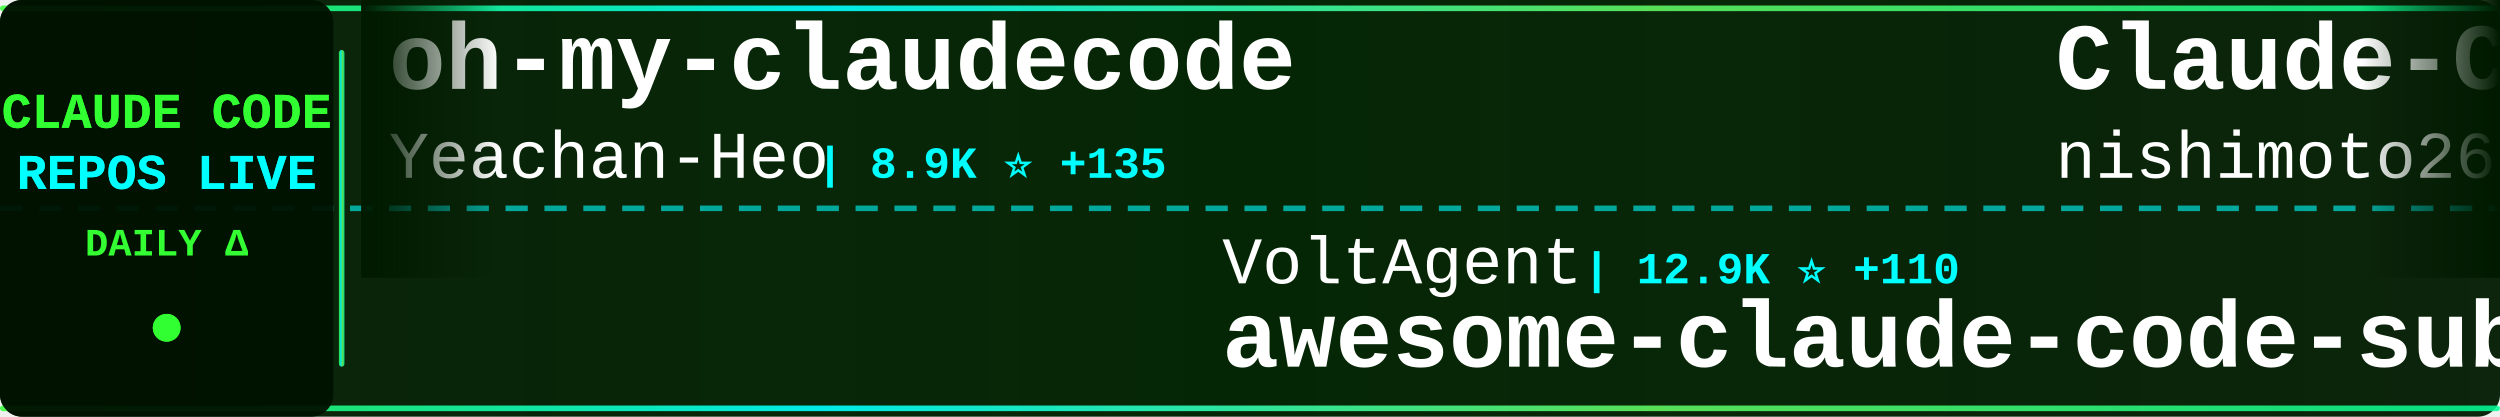
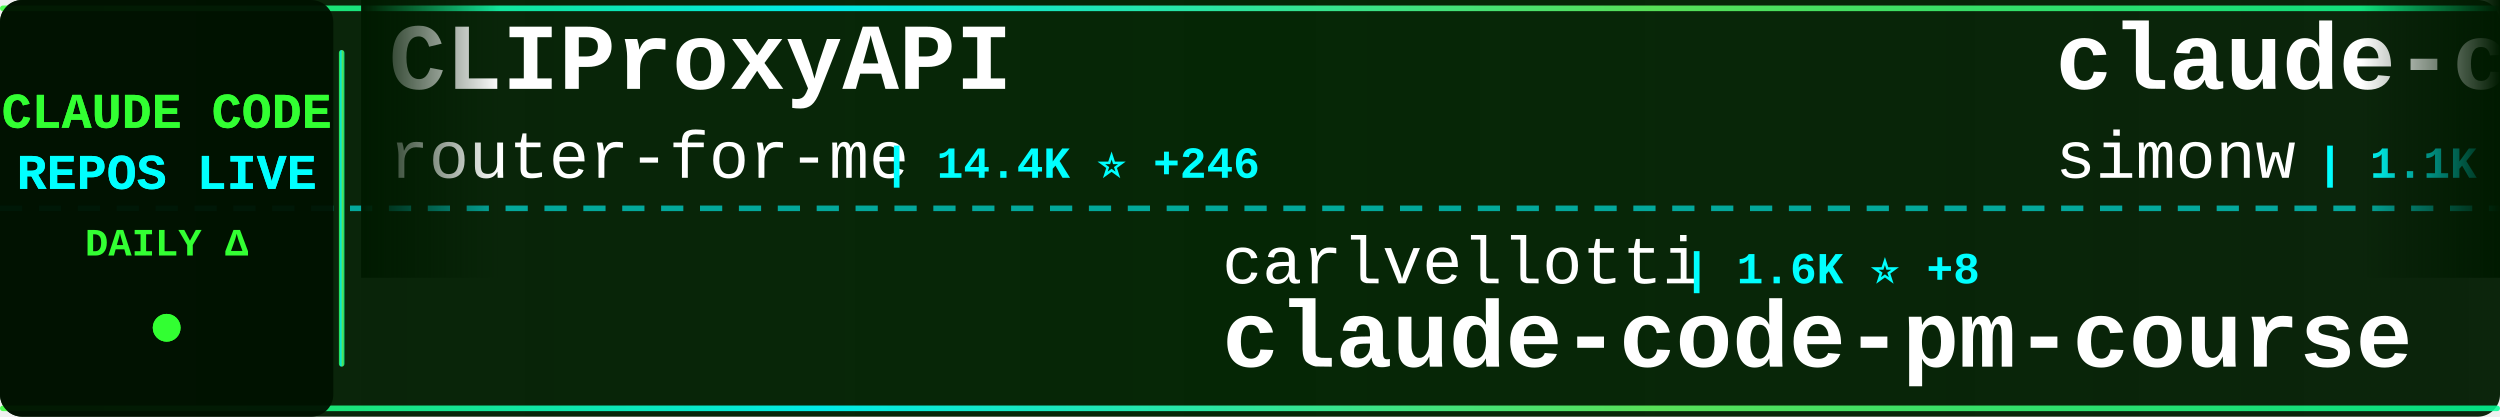
<svg xmlns="http://www.w3.org/2000/svg" width="900" height="150">
  <defs>
    <linearGradient id="tickerBg" x1="0%" y1="0%" x2="100%" y2="0%">
      <stop offset="0%" style="stop-color:#001a00;stop-opacity:0.95" />
      <stop offset="50%" style="stop-color:#002200;stop-opacity:0.98" />
      <stop offset="100%" style="stop-color:#001a00;stop-opacity:0.95" />
    </linearGradient>
    <linearGradient id="borderGrad" x1="0%" y1="0%" x2="100%" y2="0%">
      <stop offset="0%" style="stop-color:#33ff33;stop-opacity:0.85">
        <animate attributeName="stop-opacity" values="0.85;1;0.85" dur="2s" repeatCount="indefinite" />
      </stop>
      <stop offset="33%" style="stop-color:#00ffff;stop-opacity:0.9">
        <animate attributeName="stop-opacity" values="0.9;1;0.9" dur="2.2s" repeatCount="indefinite" />
      </stop>
      <stop offset="66%" style="stop-color:#66ff66;stop-opacity:0.85">
        <animate attributeName="stop-opacity" values="0.85;1;0.85" dur="1.8s" repeatCount="indefinite" />
      </stop>
      <stop offset="100%" style="stop-color:#00ff99;stop-opacity:0.85">
        <animate attributeName="stop-opacity" values="0.85;1;0.85" dur="2s" repeatCount="indefinite" />
      </stop>
    </linearGradient>
    <filter id="textGlow">
      <feGaussianBlur stdDeviation="0.1" result="coloredBlur" />
      <feMerge>
        <feMergeNode in="coloredBlur" />
        <feMergeNode in="SourceGraphic" />
      </feMerge>
    </filter>
    <filter id="metricGlow">
      <feGaussianBlur stdDeviation="0.2" result="coloredBlur" />
      <feMerge>
        <feMergeNode in="coloredBlur" />
        <feMergeNode in="SourceGraphic" />
      </feMerge>
    </filter>
    <linearGradient id="leftFade" x1="0%" y1="0%" x2="100%" y2="0%">
      <stop offset="0%" style="stop-color:#001a00;stop-opacity:1" />
      <stop offset="100%" style="stop-color:#001a00;stop-opacity:0" />
    </linearGradient>
    <linearGradient id="rightFade" x1="0%" y1="0%" x2="100%" y2="0%">
      <stop offset="0%" style="stop-color:#001a00;stop-opacity:0" />
      <stop offset="100%" style="stop-color:#001a00;stop-opacity:1" />
    </linearGradient>
  </defs>
  <rect width="900" height="150" fill="url(#tickerBg)" rx="8" />
  <rect x="0" y="2" width="900" height="2" fill="url(#borderGrad)" rx="1" />
  <rect x="0" y="146" width="900" height="2" fill="url(#borderGrad)" rx="1" />
  <line x1="0" y1="75" x2="900" y2="75" stroke="#00ffff" stroke-width="2" stroke-dasharray="8 6" opacity="0.6" />
  <rect x="0" y="0" width="120" height="150" fill="#001100" opacity="0.95" rx="8" />
  <text x="60" y="46" font-family="'Courier New', monospace" font-size="18" font-weight="bold" fill="#33ff33" text-anchor="middle" filter="url(#textGlow)">
    CLAUDE CODE
  </text>
  <text x="60" y="68" font-family="'Courier New', monospace" font-size="18" font-weight="bold" fill="#00ffff" text-anchor="middle" filter="url(#textGlow)">
    REPOS LIVE
  </text>
  <text x="60" y="92" font-family="'Courier New', monospace" font-size="14" font-weight="bold" fill="#33ff33" text-anchor="middle">
    DAILY Δ
  </text>
  <circle cx="60" cy="118" r="5" fill="#33ff33" filter="url(#metricGlow)">
    <animate attributeName="r" values="4;6;4" dur="1.5s" repeatCount="indefinite" />
    <animate attributeName="opacity" values="0.6;1;0.6" dur="1.5s" repeatCount="indefinite" />
  </circle>
  <rect x="122" y="18" width="2" height="114" fill="url(#borderGrad)" rx="1" />
  <clipPath id="tickerClip">
    <rect x="130" y="0" width="770" height="150" />
  </clipPath>
  <g clip-path="url(#tickerClip)">
    <g id="tickerItems">
      <animateTransform attributeName="transform" attributeType="XML" type="translate" from="0 0" to="-3000 0" dur="54s" repeatCount="indefinite" />
      <g transform="translate(0, 0)">
-         <text x="140" y="32" font-family="'Courier New', monospace" font-size="34" font-weight="bold" fill="#ffffff">oh-my-claudecode</text>
-         <text x="140" y="64" font-family="'Courier New', monospace" font-size="24" font-weight="normal" fill="#ffffff" opacity="1.0">Yeachan-Heo</text>
-         <text x="294" y="64" font-family="'Courier New', monospace" font-size="16" font-weight="bold" fill="#00ffff"> | 8.9K ⭐ +135</text>
+         <text x="140" y="32" font-family="'Courier New', monospace" font-size="34" font-weight="bold" fill="#ffffff">CLIProxyAPI</text>
+         <text x="140" y="64" font-family="'Courier New', monospace" font-size="24" font-weight="normal" fill="#ffffff" opacity="1.0">router-for-me</text>
+         <text x="318" y="64" font-family="'Courier New', monospace" font-size="16" font-weight="bold" fill="#00ffff"> | 14.4K ⭐ +246</text>
      </g>
      <g transform="translate(300, 0)">
-         <text x="140" y="102" font-family="'Courier New', monospace" font-size="24" font-weight="normal" fill="#ffffff" opacity="1.0">VoltAgent</text>
-         <text x="270" y="102" font-family="'Courier New', monospace" font-size="16" font-weight="bold" fill="#00ffff"> | 12.9K ⭐ +110</text>
-         <text x="140" y="132" font-family="'Courier New', monospace" font-size="34" font-weight="bold" fill="#ffffff">awesome-claude-code-suba...</text>
+         <text x="140" y="102" font-family="'Courier New', monospace" font-size="24" font-weight="normal" fill="#ffffff" opacity="1.0">carlvellotti</text>
+         <text x="306" y="102" font-family="'Courier New', monospace" font-size="16" font-weight="bold" fill="#00ffff"> | 1.6K ⭐ +8</text>
+         <text x="140" y="132" font-family="'Courier New', monospace" font-size="34" font-weight="bold" fill="#ffffff">claude-code-pm-course</text>
      </g>
      <g transform="translate(600, 0)">
-         <text x="140" y="32" font-family="'Courier New', monospace" font-size="34" font-weight="bold" fill="#ffffff">Claude-Code-Communicatio...</text>
-         <text x="140" y="64" font-family="'Courier New', monospace" font-size="24" font-weight="normal" fill="#ffffff" opacity="1.0">nishimoto265</text>
-         <text x="306" y="64" font-family="'Courier New', monospace" font-size="16" font-weight="bold" fill="#00ffff"> | 493 ⭐</text>
+         <text x="140" y="32" font-family="'Courier New', monospace" font-size="34" font-weight="bold" fill="#ffffff">claude-code-transcripts</text>
+         <text x="140" y="64" font-family="'Courier New', monospace" font-size="24" font-weight="normal" fill="#ffffff" opacity="1.0">simonw</text>
+         <text x="234" y="64" font-family="'Courier New', monospace" font-size="16" font-weight="bold" fill="#00ffff"> | 1.1K ⭐ +7</text>
      </g>
      <g transform="translate(900, 0)">
-         <text x="140" y="102" font-family="'Courier New', monospace" font-size="24" font-weight="normal" fill="#ffffff" opacity="1.0">anthropics</text>
-         <text x="282" y="102" font-family="'Courier New', monospace" font-size="16" font-weight="bold" fill="#00ffff"> | 5.3K ⭐ +18</text>
-         <text x="140" y="132" font-family="'Courier New', monospace" font-size="34" font-weight="bold" fill="#ffffff">claude-agent-sdk-python</text>
+         <text x="140" y="102" font-family="'Courier New', monospace" font-size="24" font-weight="normal" fill="#ffffff" opacity="1.0">RichardAtCT</text>
+         <text x="294" y="102" font-family="'Courier New', monospace" font-size="16" font-weight="bold" fill="#00ffff"> | 2.0K ⭐ +21</text>
+         <text x="140" y="132" font-family="'Courier New', monospace" font-size="34" font-weight="bold" fill="#ffffff">claude-code-telegram</text>
      </g>
      <g transform="translate(1200, 0)">
+         <text x="140" y="32" font-family="'Courier New', monospace" font-size="34" font-weight="bold" fill="#ffffff">vibe-kanban</text>
+         <text x="140" y="64" font-family="'Courier New', monospace" font-size="24" font-weight="normal" fill="#ffffff" opacity="1.0">BloopAI</text>
+         <text x="246" y="64" font-family="'Courier New', monospace" font-size="16" font-weight="bold" fill="#00ffff"> | 22.7K ⭐ +108</text>
+       </g>
+       <g transform="translate(1500, 0)">
+         <text x="140" y="102" font-family="'Courier New', monospace" font-size="24" font-weight="normal" fill="#ffffff" opacity="1.0">obra</text>
+         <text x="210" y="102" font-family="'Courier New', monospace" font-size="16" font-weight="bold" fill="#00ffff"> | 73.9K ⭐ +628</text>
+         <text x="140" y="132" font-family="'Courier New', monospace" font-size="34" font-weight="bold" fill="#ffffff">superpowers</text>
+       </g>
+       <g transform="translate(1800, 0)">
+         <text x="140" y="32" font-family="'Courier New', monospace" font-size="34" font-weight="bold" fill="#ffffff">skills</text>
+         <text x="140" y="64" font-family="'Courier New', monospace" font-size="24" font-weight="normal" fill="#ffffff" opacity="1.0">anthropics</text>
+         <text x="282" y="64" font-family="'Courier New', monospace" font-size="16" font-weight="bold" fill="#00ffff"> | 87.3K ⭐ +655</text>
+       </g>
+       <g transform="translate(2100, 0)">
+         <text x="140" y="102" font-family="'Courier New', monospace" font-size="24" font-weight="normal" fill="#ffffff" opacity="1.0">anthropics</text>
+         <text x="282" y="102" font-family="'Courier New', monospace" font-size="16" font-weight="bold" fill="#00ffff"> | 9.5K ⭐ +91</text>
+         <text x="140" y="132" font-family="'Courier New', monospace" font-size="34" font-weight="bold" fill="#ffffff">claude-plugins-official</text>
+       </g>
+       <g transform="translate(2400, 0)">
        <text x="140" y="32" font-family="'Courier New', monospace" font-size="34" font-weight="bold" fill="#ffffff">claude-code-security-rev...</text>
        <text x="140" y="64" font-family="'Courier New', monospace" font-size="24" font-weight="normal" fill="#ffffff" opacity="1.0">anthropics</text>
-         <text x="282" y="64" font-family="'Courier New', monospace" font-size="16" font-weight="bold" fill="#00ffff"> | 3.6K ⭐ +23</text>
-       </g>
-       <g transform="translate(1500, 0)">
-         <text x="140" y="102" font-family="'Courier New', monospace" font-size="24" font-weight="normal" fill="#ffffff" opacity="1.0">alirezarezvani</text>
-         <text x="330" y="102" font-family="'Courier New', monospace" font-size="16" font-weight="bold" fill="#00ffff"> | 578 ⭐ +1</text>
-         <text x="140" y="132" font-family="'Courier New', monospace" font-size="34" font-weight="bold" fill="#ffffff">claude-code-tresor</text>
-       </g>
-       <g transform="translate(1800, 0)">
-         <text x="140" y="32" font-family="'Courier New', monospace" font-size="34" font-weight="bold" fill="#ffffff">claude-coder</text>
-         <text x="140" y="64" font-family="'Courier New', monospace" font-size="24" font-weight="normal" fill="#ffffff" opacity="1.0">kodu-ai</text>
-         <text x="246" y="64" font-family="'Courier New', monospace" font-size="16" font-weight="bold" fill="#00ffff"> | 5.3K ⭐ +2</text>
-       </g>
-       <g transform="translate(2100, 0)">
-         <text x="140" y="102" font-family="'Courier New', monospace" font-size="24" font-weight="normal" fill="#ffffff" opacity="1.0">Piebald-AI</text>
-         <text x="282" y="102" font-family="'Courier New', monospace" font-size="16" font-weight="bold" fill="#00ffff"> | 5.5K ⭐ +56</text>
-         <text x="140" y="132" font-family="'Courier New', monospace" font-size="34" font-weight="bold" fill="#ffffff">claude-code-system-promp...</text>
-       </g>
-       <g transform="translate(2400, 0)">
-         <text x="140" y="32" font-family="'Courier New', monospace" font-size="34" font-weight="bold" fill="#ffffff">Claude-Code-Remote</text>
-         <text x="140" y="64" font-family="'Courier New', monospace" font-size="24" font-weight="normal" fill="#ffffff" opacity="1.0">JessyTsui</text>
-         <text x="270" y="64" font-family="'Courier New', monospace" font-size="16" font-weight="bold" fill="#00ffff"> | 1.1K ⭐ +3</text>
+         <text x="282" y="64" font-family="'Courier New', monospace" font-size="16" font-weight="bold" fill="#00ffff"> | 3.6K ⭐ +24</text>
      </g>
      <g transform="translate(2700, 0)">
-         <text x="140" y="102" font-family="'Courier New', monospace" font-size="24" font-weight="normal" fill="#ffffff" opacity="1.0">gsd-build</text>
-         <text x="270" y="102" font-family="'Courier New', monospace" font-size="16" font-weight="bold" fill="#00ffff"> | 26.3K ⭐ +645</text>
-         <text x="140" y="132" font-family="'Courier New', monospace" font-size="34" font-weight="bold" fill="#ffffff">get-shit-done</text>
+         <text x="140" y="102" font-family="'Courier New', monospace" font-size="24" font-weight="normal" fill="#ffffff" opacity="1.0">shareAI-lab</text>
+         <text x="294" y="102" font-family="'Courier New', monospace" font-size="16" font-weight="bold" fill="#00ffff"> | 23.9K ⭐ +694</text>
+         <text x="140" y="132" font-family="'Courier New', monospace" font-size="34" font-weight="bold" fill="#ffffff">learn-claude-code</text>
      </g>
      <g transform="translate(3000, 0)">
-         <text x="140" y="32" font-family="'Courier New', monospace" font-size="34" font-weight="bold" fill="#ffffff">oh-my-claudecode</text>
-         <text x="140" y="64" font-family="'Courier New', monospace" font-size="24" font-weight="normal" fill="#ffffff" opacity="1.0">Yeachan-Heo</text>
-         <text x="294" y="64" font-family="'Courier New', monospace" font-size="16" font-weight="bold" fill="#00ffff"> | 8.9K ⭐ +135</text>
+         <text x="140" y="32" font-family="'Courier New', monospace" font-size="34" font-weight="bold" fill="#ffffff">CLIProxyAPI</text>
+         <text x="140" y="64" font-family="'Courier New', monospace" font-size="24" font-weight="normal" fill="#ffffff" opacity="1.0">router-for-me</text>
+         <text x="318" y="64" font-family="'Courier New', monospace" font-size="16" font-weight="bold" fill="#00ffff"> | 14.4K ⭐ +246</text>
      </g>
      <g transform="translate(3300, 0)">
-         <text x="140" y="102" font-family="'Courier New', monospace" font-size="24" font-weight="normal" fill="#ffffff" opacity="1.0">VoltAgent</text>
-         <text x="270" y="102" font-family="'Courier New', monospace" font-size="16" font-weight="bold" fill="#00ffff"> | 12.9K ⭐ +110</text>
-         <text x="140" y="132" font-family="'Courier New', monospace" font-size="34" font-weight="bold" fill="#ffffff">awesome-claude-code-suba...</text>
+         <text x="140" y="102" font-family="'Courier New', monospace" font-size="24" font-weight="normal" fill="#ffffff" opacity="1.0">carlvellotti</text>
+         <text x="306" y="102" font-family="'Courier New', monospace" font-size="16" font-weight="bold" fill="#00ffff"> | 1.6K ⭐ +8</text>
+         <text x="140" y="132" font-family="'Courier New', monospace" font-size="34" font-weight="bold" fill="#ffffff">claude-code-pm-course</text>
      </g>
      <g transform="translate(3600, 0)">
-         <text x="140" y="32" font-family="'Courier New', monospace" font-size="34" font-weight="bold" fill="#ffffff">Claude-Code-Communicatio...</text>
-         <text x="140" y="64" font-family="'Courier New', monospace" font-size="24" font-weight="normal" fill="#ffffff" opacity="1.0">nishimoto265</text>
-         <text x="306" y="64" font-family="'Courier New', monospace" font-size="16" font-weight="bold" fill="#00ffff"> | 493 ⭐</text>
+         <text x="140" y="32" font-family="'Courier New', monospace" font-size="34" font-weight="bold" fill="#ffffff">claude-code-transcripts</text>
+         <text x="140" y="64" font-family="'Courier New', monospace" font-size="24" font-weight="normal" fill="#ffffff" opacity="1.0">simonw</text>
+         <text x="234" y="64" font-family="'Courier New', monospace" font-size="16" font-weight="bold" fill="#00ffff"> | 1.1K ⭐ +7</text>
      </g>
      <g transform="translate(3900, 0)">
-         <text x="140" y="102" font-family="'Courier New', monospace" font-size="24" font-weight="normal" fill="#ffffff" opacity="1.0">anthropics</text>
-         <text x="282" y="102" font-family="'Courier New', monospace" font-size="16" font-weight="bold" fill="#00ffff"> | 5.3K ⭐ +18</text>
-         <text x="140" y="132" font-family="'Courier New', monospace" font-size="34" font-weight="bold" fill="#ffffff">claude-agent-sdk-python</text>
+         <text x="140" y="102" font-family="'Courier New', monospace" font-size="24" font-weight="normal" fill="#ffffff" opacity="1.0">RichardAtCT</text>
+         <text x="294" y="102" font-family="'Courier New', monospace" font-size="16" font-weight="bold" fill="#00ffff"> | 2.0K ⭐ +21</text>
+         <text x="140" y="132" font-family="'Courier New', monospace" font-size="34" font-weight="bold" fill="#ffffff">claude-code-telegram</text>
      </g>
    </g>
  </g>
  <rect x="130" y="0" width="50" height="100" fill="url(#leftFade)" />
  <rect x="850" y="0" width="50" height="100" fill="url(#rightFade)" />
</svg>
